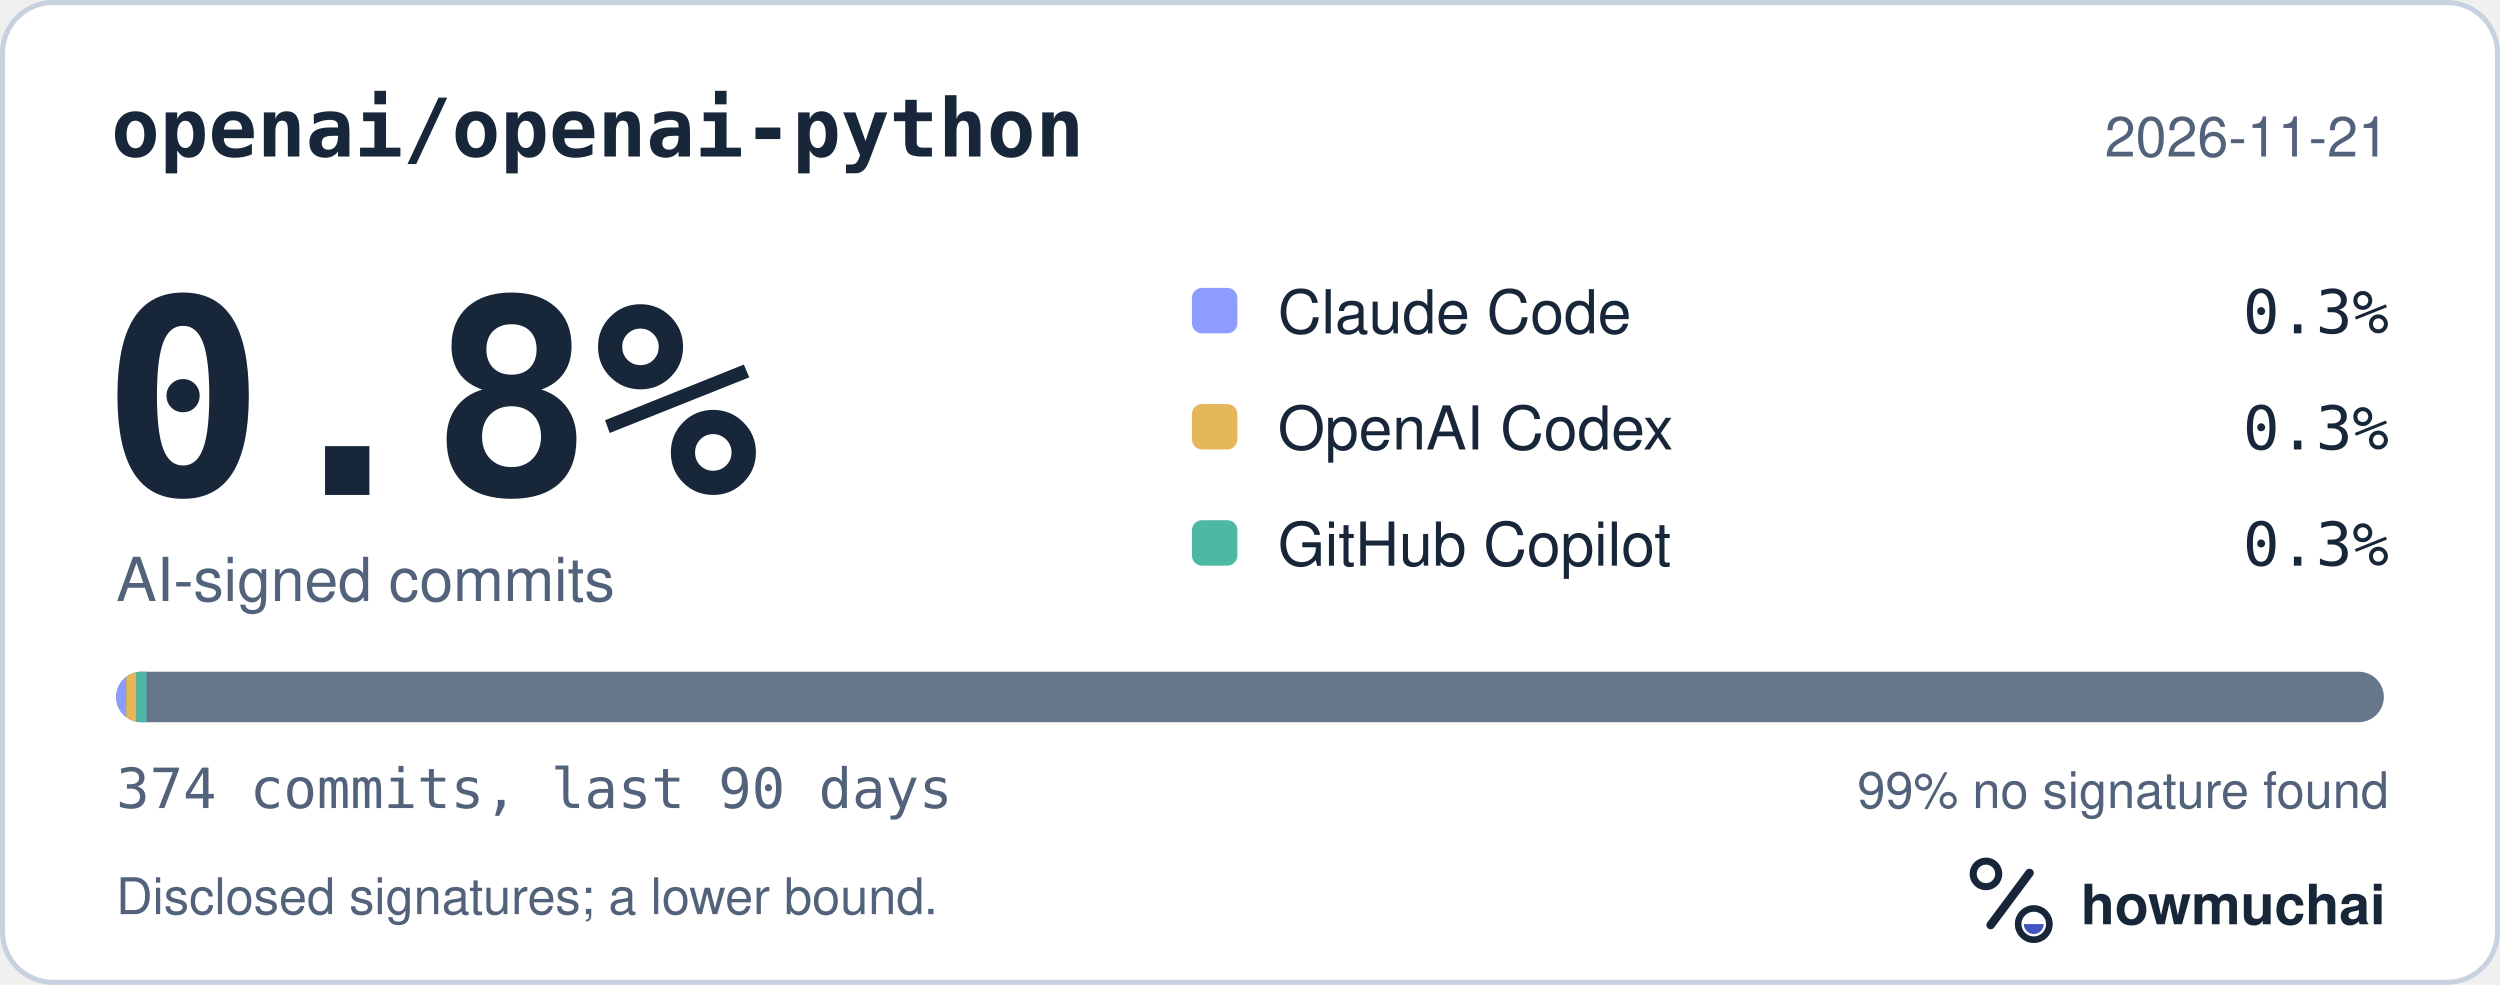
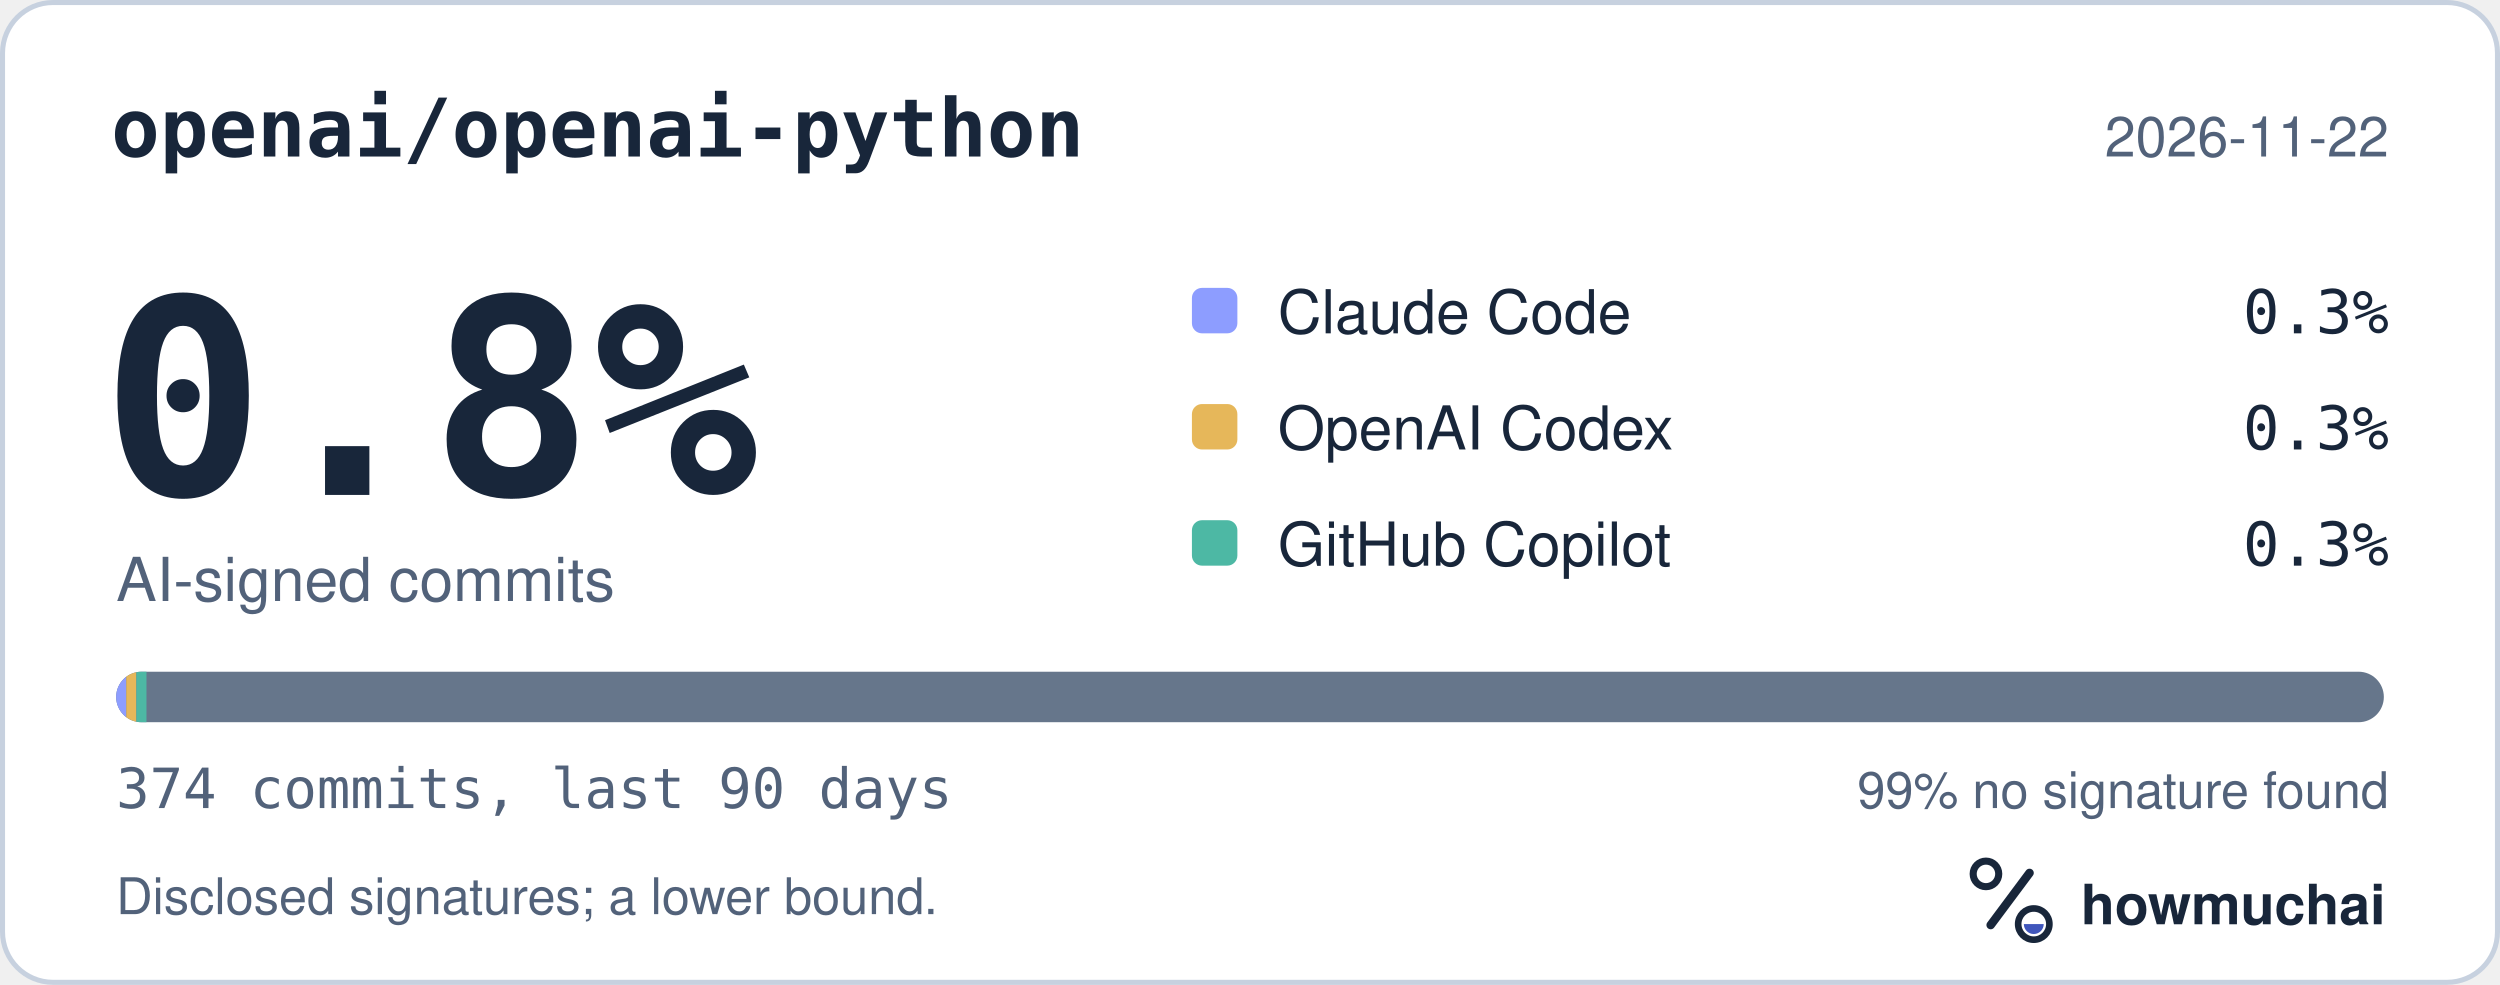
<svg xmlns="http://www.w3.org/2000/svg" width="495" height="195" viewBox="0 0 495 195" role="img" aria-labelledby="hm-t hm-d">
  <rect x="0.5" y="0.5" width="494" height="194" rx="10" fill="#FFFFFF" stroke="#C7D1DF" />
  <text x="22" y="31" fill="#18263A" font-family="ui-monospace, SF Mono, Menlo, Consolas, IBM Plex Mono, monospace" font-size="16" font-weight="600">openai/openai-python</text>
-   <text x="473" y="31" fill="#52627A" font-family="-apple-system, BlinkMacSystemFont, Segoe UI, Helvetica, Arial, Fira Sans, sans-serif" font-size="11" text-anchor="end">2026-11-21</text>
+   <text x="473" y="31" fill="#52627A" font-family="-apple-system, BlinkMacSystemFont, Segoe UI, Helvetica, Arial, Fira Sans, sans-serif" font-size="11" text-anchor="end">2026-11-22</text>
  <text x="20" y="98" fill="#18263A" font-family="ui-monospace, SF Mono, Menlo, Consolas, IBM Plex Mono, monospace" font-size="54" font-weight="700">0.8%</text>
  <text x="23" y="119" fill="#52627A" font-family="-apple-system, BlinkMacSystemFont, Segoe UI, Helvetica, Arial, Fira Sans, sans-serif" font-size="12">AI-signed commits</text>
  <rect x="236" y="57" width="9" height="9" rx="2" fill="#8D9DFF" />
  <text x="253" y="66" fill="#18263A" font-family="-apple-system, BlinkMacSystemFont, Segoe UI, Helvetica, Arial, Fira Sans, sans-serif" font-size="12">Claude Code</text>
  <text x="473" y="66" fill="#18263A" font-family="ui-monospace, SF Mono, Menlo, Consolas, IBM Plex Mono, monospace" font-size="12" text-anchor="end">0.3%</text>
  <rect x="236" y="80" width="9" height="9" rx="2" fill="#E6B75A" />
  <text x="253" y="89" fill="#18263A" font-family="-apple-system, BlinkMacSystemFont, Segoe UI, Helvetica, Arial, Fira Sans, sans-serif" font-size="12">OpenAI Codex</text>
  <text x="473" y="89" fill="#18263A" font-family="ui-monospace, SF Mono, Menlo, Consolas, IBM Plex Mono, monospace" font-size="12" text-anchor="end">0.3%</text>
  <rect x="236" y="103" width="9" height="9" rx="2" fill="#4DB8A4" />
  <text x="253" y="112" fill="#18263A" font-family="-apple-system, BlinkMacSystemFont, Segoe UI, Helvetica, Arial, Fira Sans, sans-serif" font-size="12">GitHub Copilot</text>
  <text x="473" y="112" fill="#18263A" font-family="ui-monospace, SF Mono, Menlo, Consolas, IBM Plex Mono, monospace" font-size="12" text-anchor="end">0.3%</text>
  <defs>
    <clipPath id="hm-bar">
      <rect x="23" y="133" width="449" height="10" rx="5" />
    </clipPath>
  </defs>
  <rect x="23" y="133" width="449" height="10" rx="5" fill="#66768B" />
  <g clip-path="url(#hm-bar)">
    <rect x="23.00" y="133" width="2.00" height="10" fill="#8D9DFF" />
    <rect x="25.00" y="133" width="2.00" height="10" fill="#E6B75A" />
    <rect x="27.00" y="133" width="2.00" height="10" fill="#4DB8A4" />
  </g>
  <text x="23" y="160" fill="#52627A" font-family="ui-monospace, SF Mono, Menlo, Consolas, IBM Plex Mono, monospace" font-size="11">374 commits, last 90 days</text>
  <text x="473" y="160" fill="#52627A" font-family="-apple-system, BlinkMacSystemFont, Segoe UI, Helvetica, Arial, Fira Sans, sans-serif" font-size="10" text-anchor="end">99% no signature found</text>
  <text x="23" y="181" fill="#52627A" font-family="-apple-system, BlinkMacSystemFont, Segoe UI, Helvetica, Arial, Fira Sans, sans-serif" font-size="10">Disclosed signatures; a lower bound.</text>
  <g transform="translate(386 166) scale(0.046875)">
    <circle cx="154" cy="150" r="54" fill="none" stroke="#18263A" stroke-width="30" />
    <path d="M174 366 338 146" fill="none" stroke="#18263A" stroke-width="36" stroke-linecap="round" />
    <circle cx="356" cy="362" r="66" fill="none" stroke="#18263A" stroke-width="28" />
    <path d="M314 362a42 42 0 0 0 84 0Z" fill="#4056BC" />
  </g>
  <text x="412" y="183" fill="#18263A" font-family="-apple-system, BlinkMacSystemFont, Segoe UI, Helvetica, Arial, Fira Sans, sans-serif" font-size="11" font-weight="650">howmuchai</text>
</svg>
